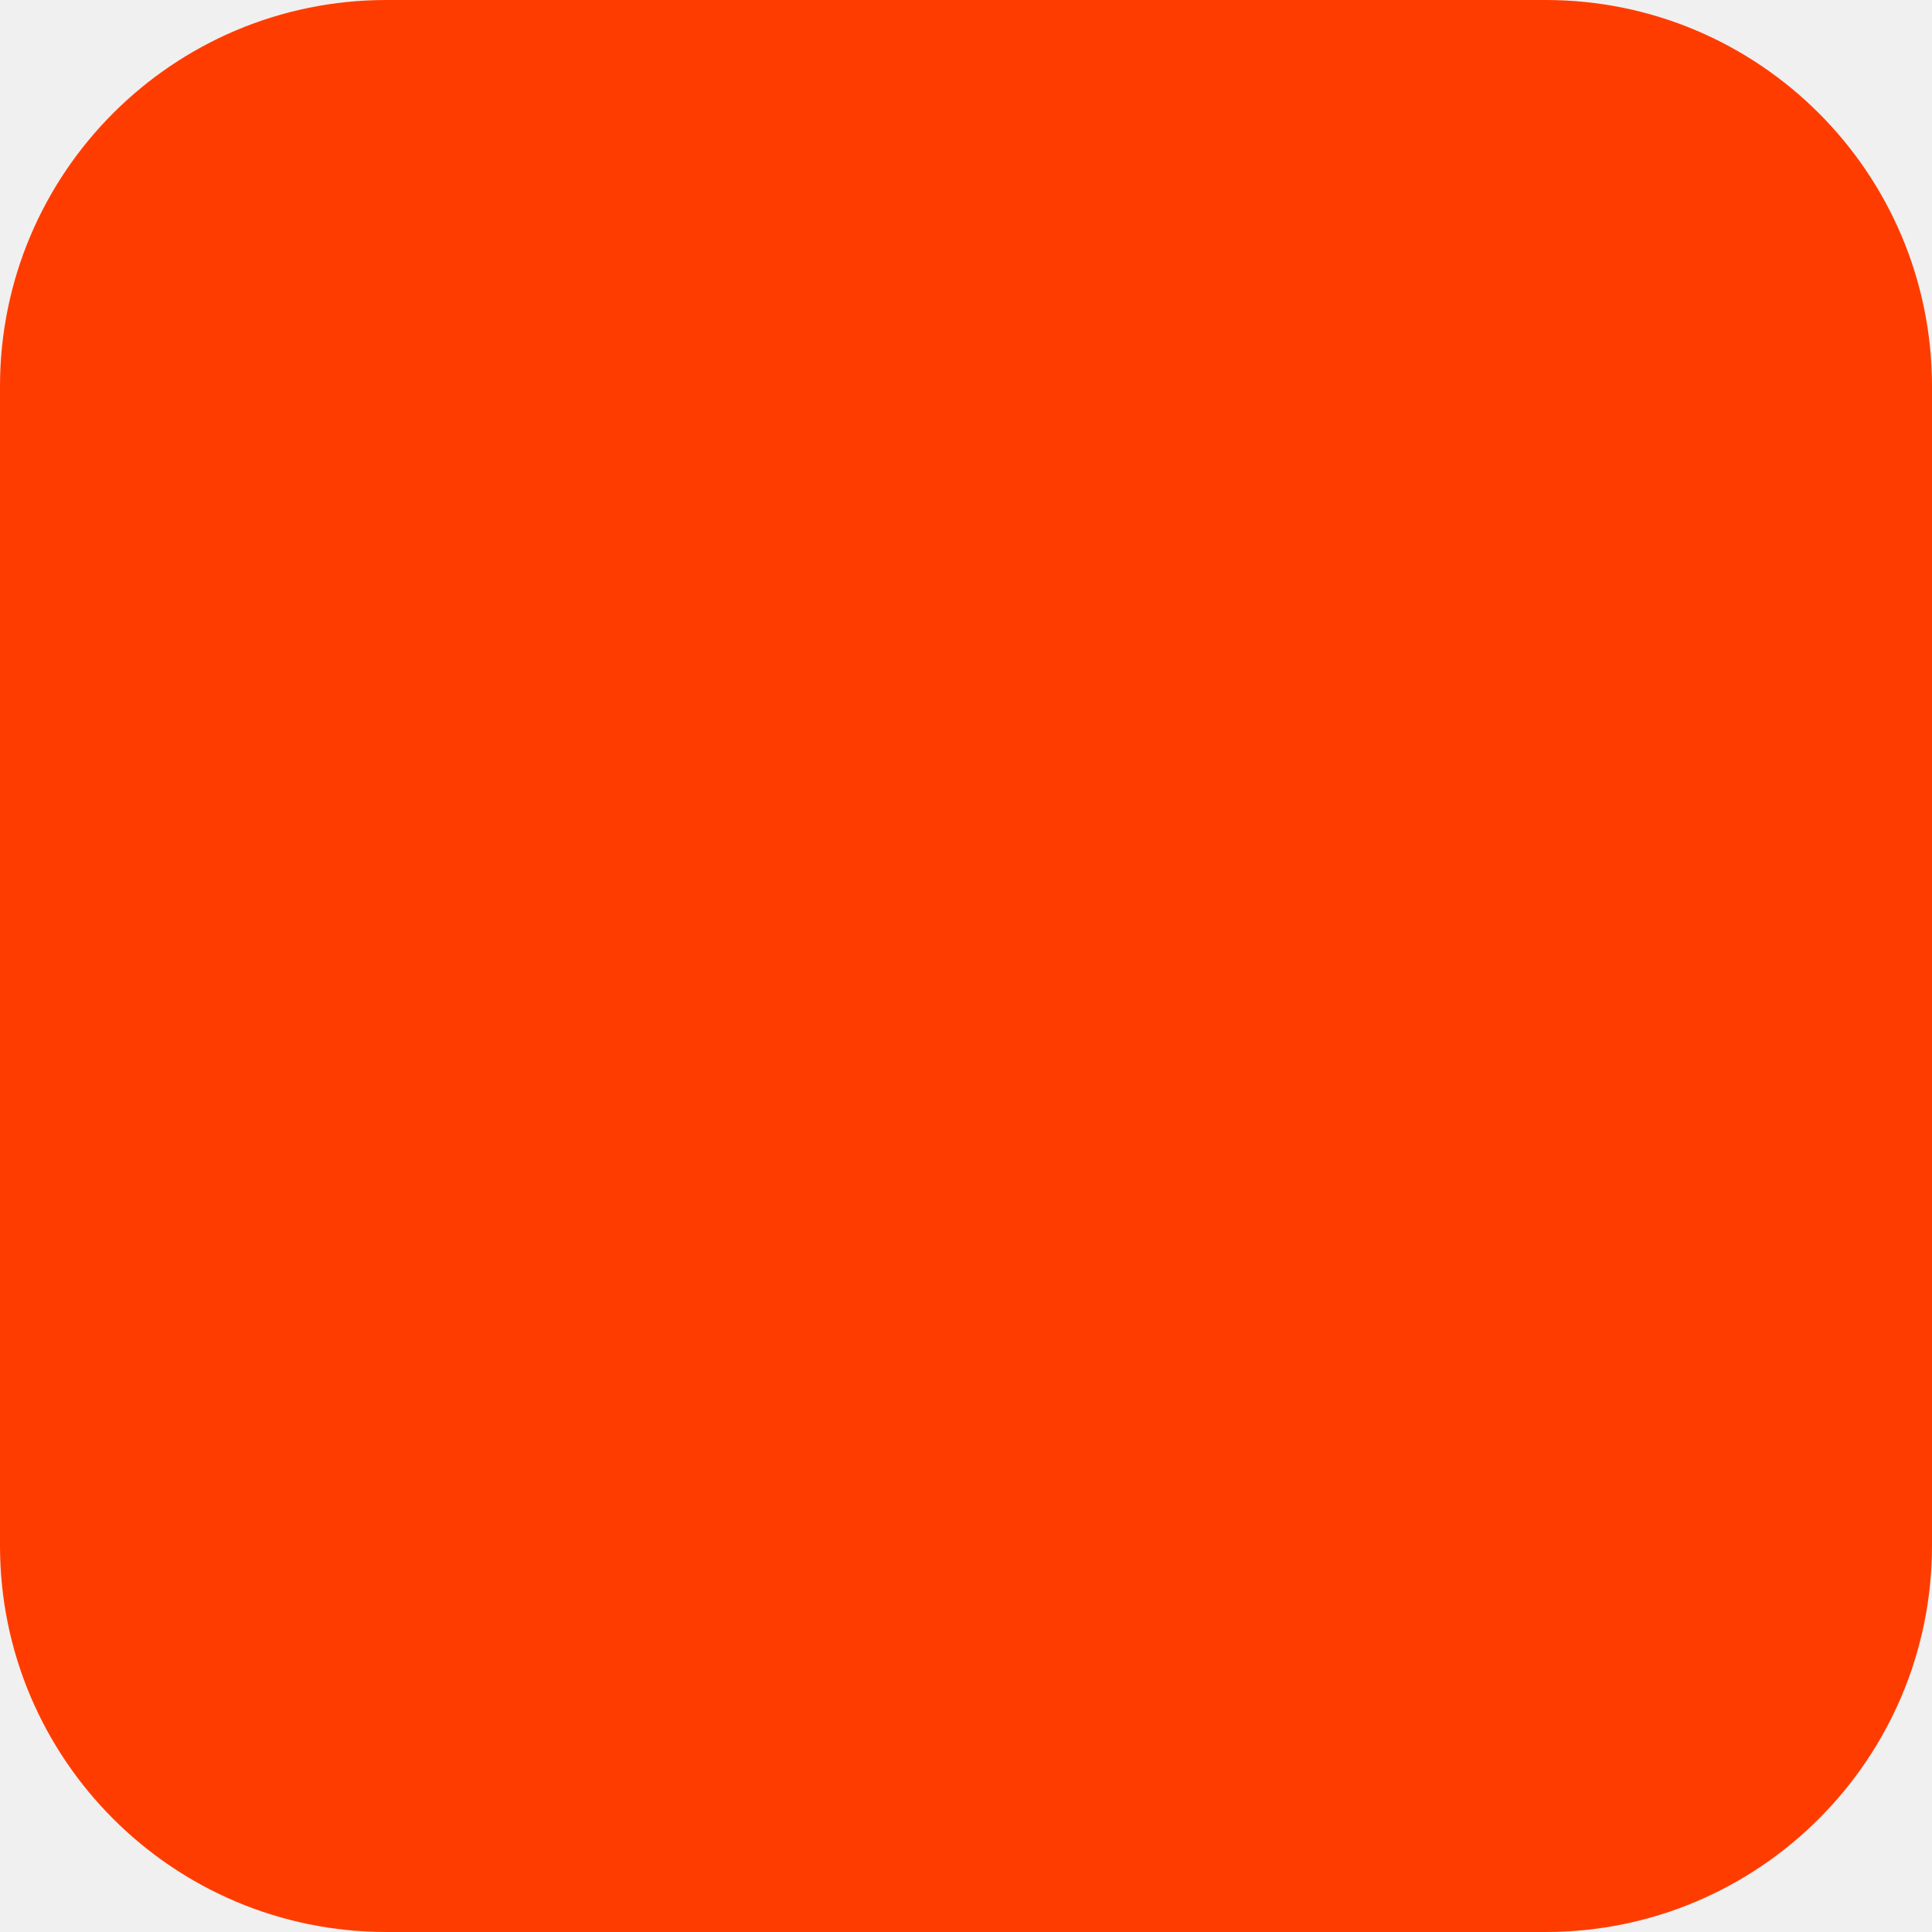
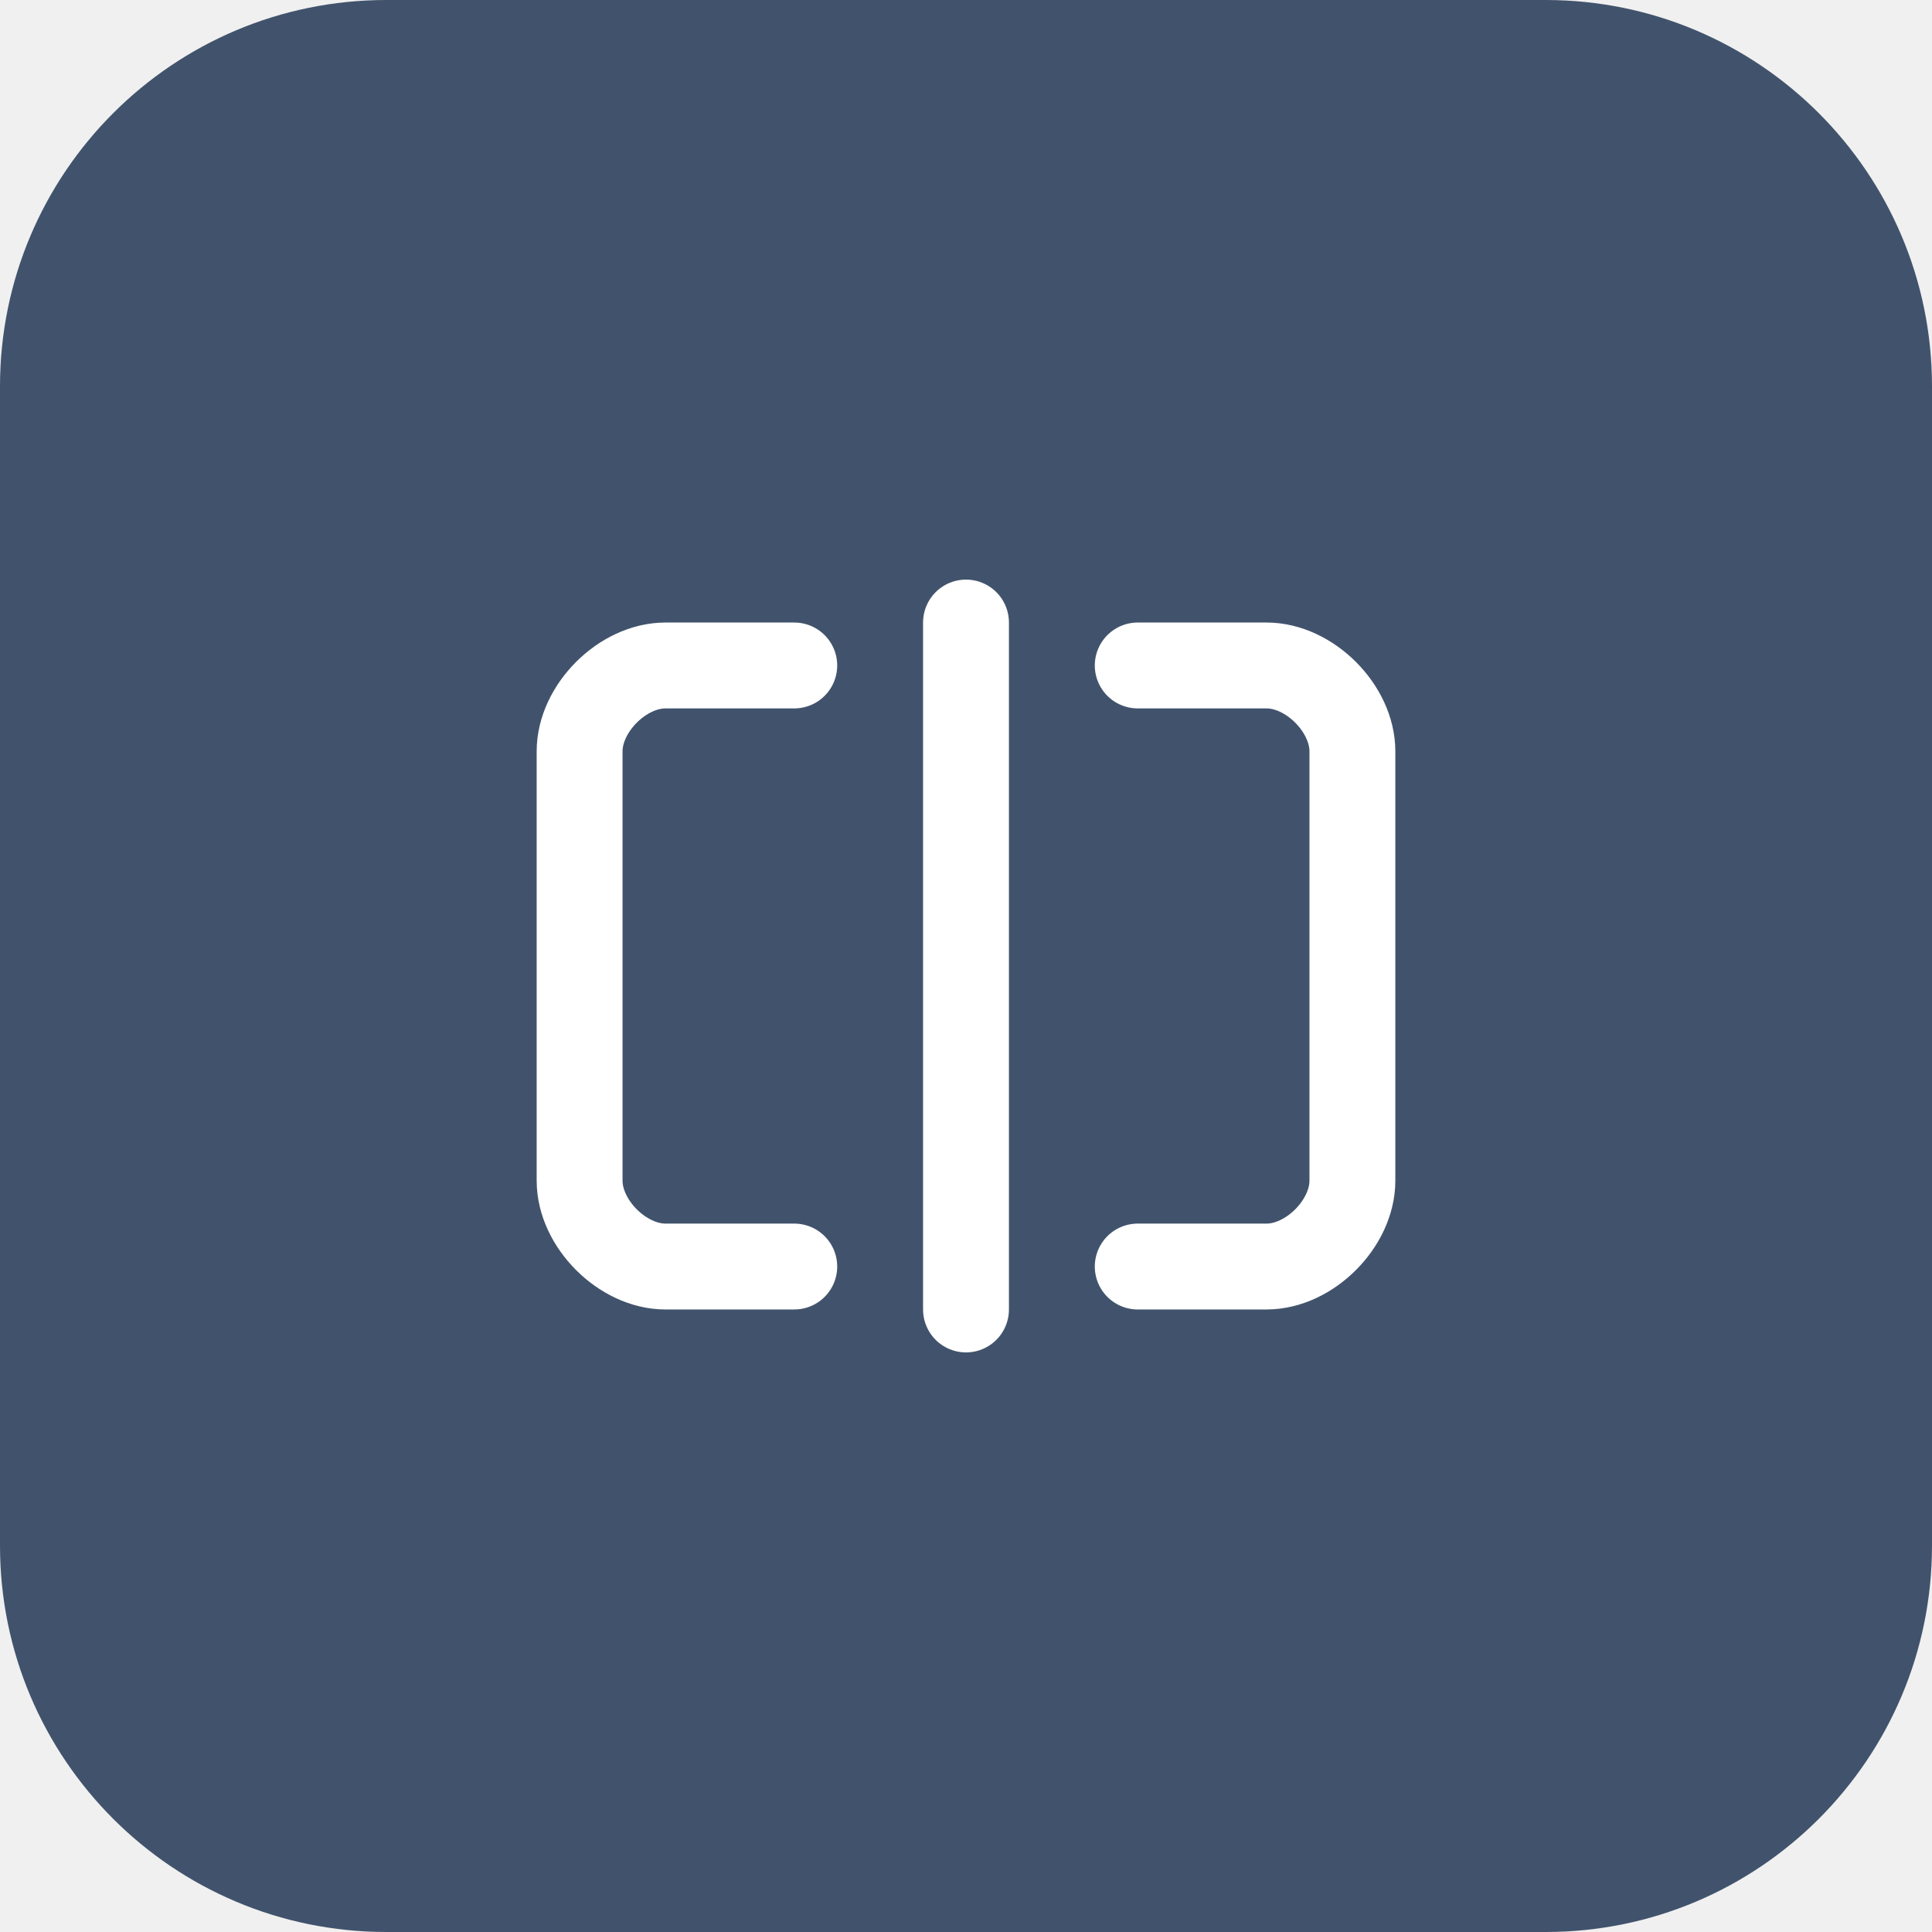
- <svg xmlns="http://www.w3.org/2000/svg" width="180" height="180" viewBox="0 0 180 180" fill="none">
-   <rect width="180" height="180" rx="36" fill="#FF3C00" />
+ <svg xmlns="http://www.w3.org/2000/svg" width="180" height="180" viewBox="0 0 180 180">
+   <rect width="180" height="180" rx="36" fill="hsl(215, 25%, 34%)" />
+   <svg x="42" y="42" width="96" height="96" viewBox="0 0 24 24" fill="none" stroke="#ffffff" stroke-width="2" stroke-linecap="round" stroke-linejoin="round">
+     <path d="M8 19H5c-1 0-2-1-2-2V7c0-1 1-2 2-2h3" />
+     <path d="M16 5h3c1 0 2 1 2 2v10c0 1-1 2-2 2h-3" />
+     <path d="M12 4v16" />
+   </svg>
</svg>
